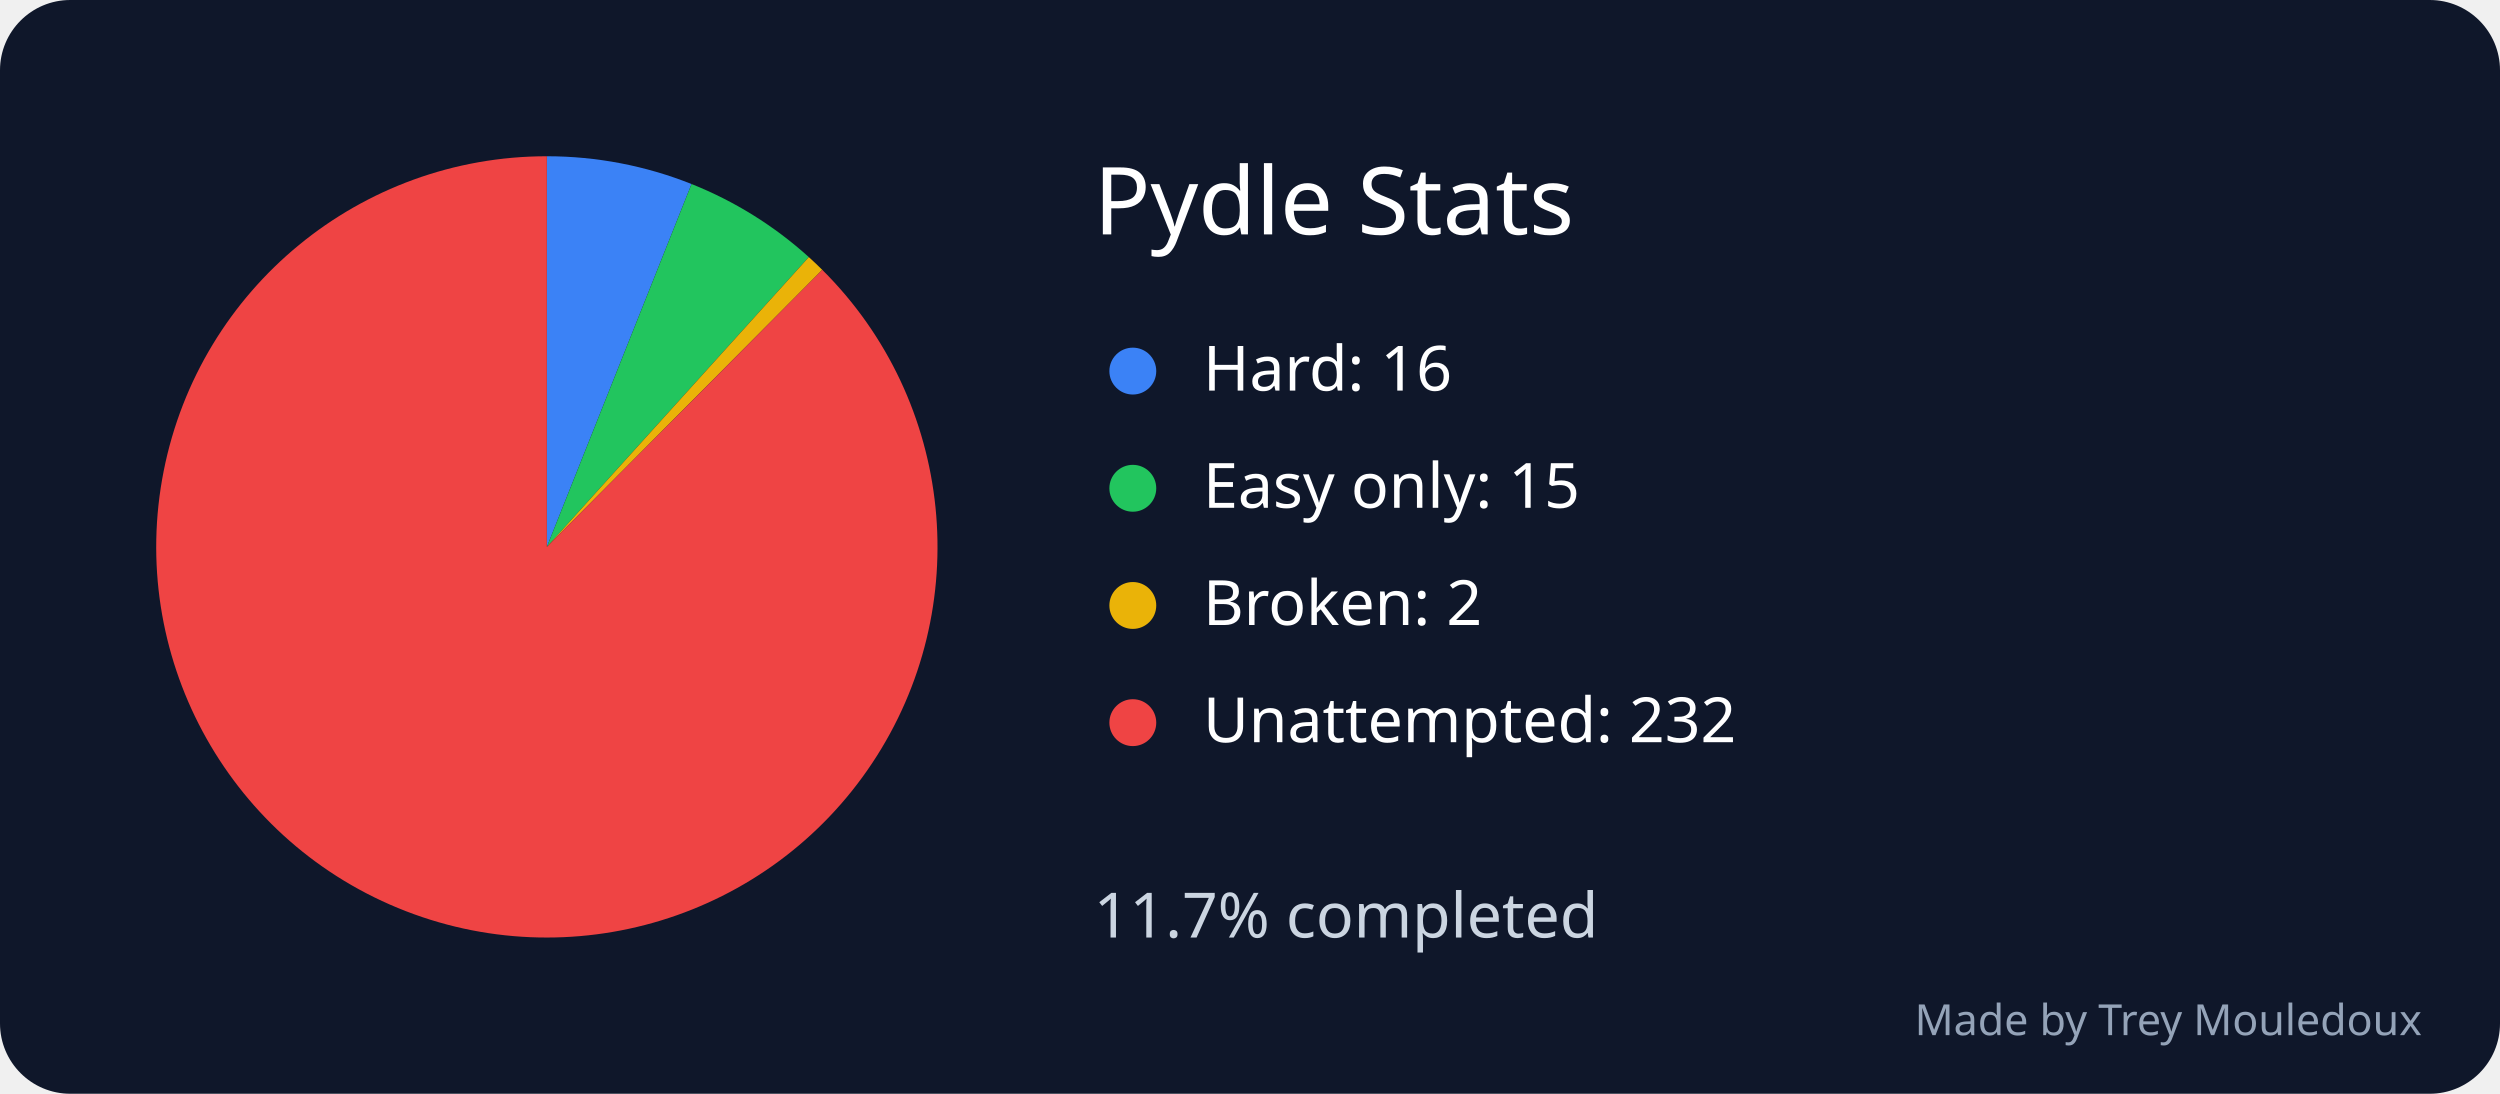
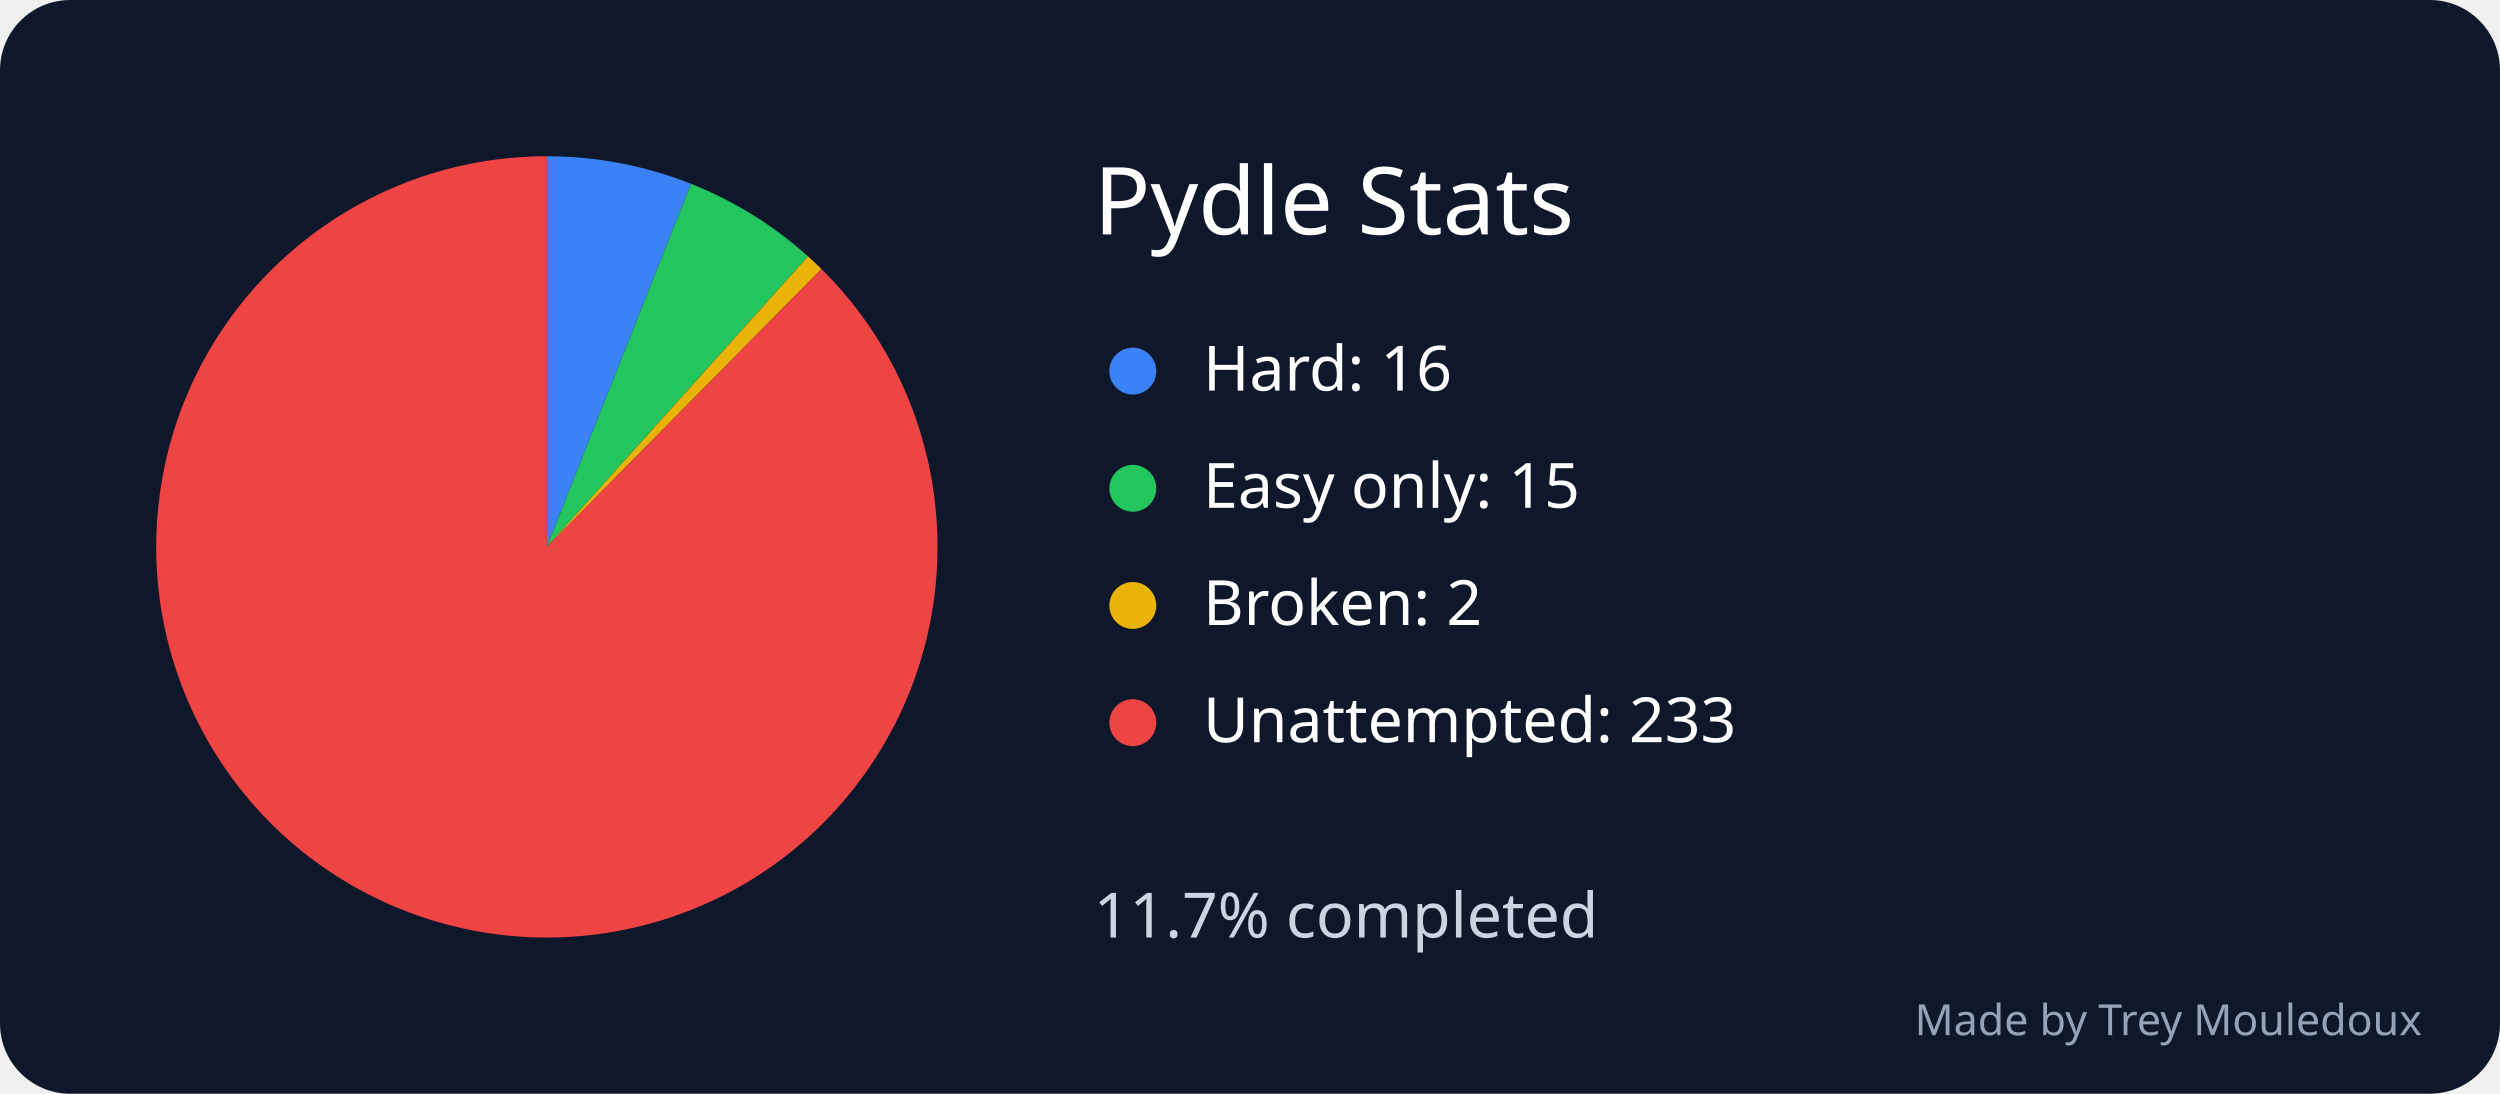
<svg xmlns="http://www.w3.org/2000/svg" width="640" height="280" viewBox="0 0 640 280" role="img" aria-labelledby="title desc">
  <rect width="640" height="280" rx="18" fill="#0f172a" />
  <text x="280" y="60" font-family="sans-serif" font-size="24" fill="white">Pydle Stats</text>
-   <path d="M 140 140 L 140 40 A 100 100 0 0 1 177.033 47.11 Z" fill="#3b82f6" />
+   <path d="M 140 140 L 140 40 A 100 100 0 0 1 176.9 47.057 Z" fill="#3b82f6" />
  <circle cx="290" cy="95" r="6" fill="#3b82f6" />
  <text x="308" y="100" font-family="sans-serif" font-size="16" fill="white">Hard: 16</text>
-   <path d="M 140 140 L 177.033 47.11 A 100 100 0 0 1 207.06 65.818 Z" fill="#22c55e" />
+   <path d="M 140 140 L 176.9 47.057 A 100 100 0 0 1 206.855 65.633 Z" fill="#22c55e" />
  <circle cx="290" cy="125" r="6" fill="#22c55e" />
  <text x="308" y="130" font-family="sans-serif" font-size="16" fill="white">Easy only: 15</text>
-   <path d="M 140 140 L 207.06 65.818 A 100 100 0 0 1 210.501 69.08 Z" fill="#eab308" />
+   <path d="M 140 140 L 206.855 65.633 A 100 100 0 0 1 210.292 68.873 Z" fill="#eab308" />
  <circle cx="290" cy="155" r="6" fill="#eab308" />
  <text x="308" y="160" font-family="sans-serif" font-size="16" fill="white">Broken: 2</text>
-   <path d="M 140 140 L 210.501 69.08 A 100 100 0 1 1 140 40 Z" fill="#ef4444" />
+   <path d="M 140 140 L 210.292 68.873 A 100 100 0 1 1 140 40 Z" fill="#ef4444" />
  <circle cx="290" cy="185" r="6" fill="#ef4444" />
-   <text x="308" y="190" font-family="sans-serif" font-size="16" fill="white">Unattempted: 232</text>
+   <text x="308" y="190" font-family="sans-serif" font-size="16" fill="white">Unattempted: 233</text>
  <text x="280" y="240" font-family="sans-serif" font-size="16" fill="#cbd5e1">11.7% completed</text>
  <text x="620" y="265" text-anchor="end" font-family="sans-serif" font-size="11" fill="#94a3b8">Made by Trey Mouledoux</text>
</svg>
